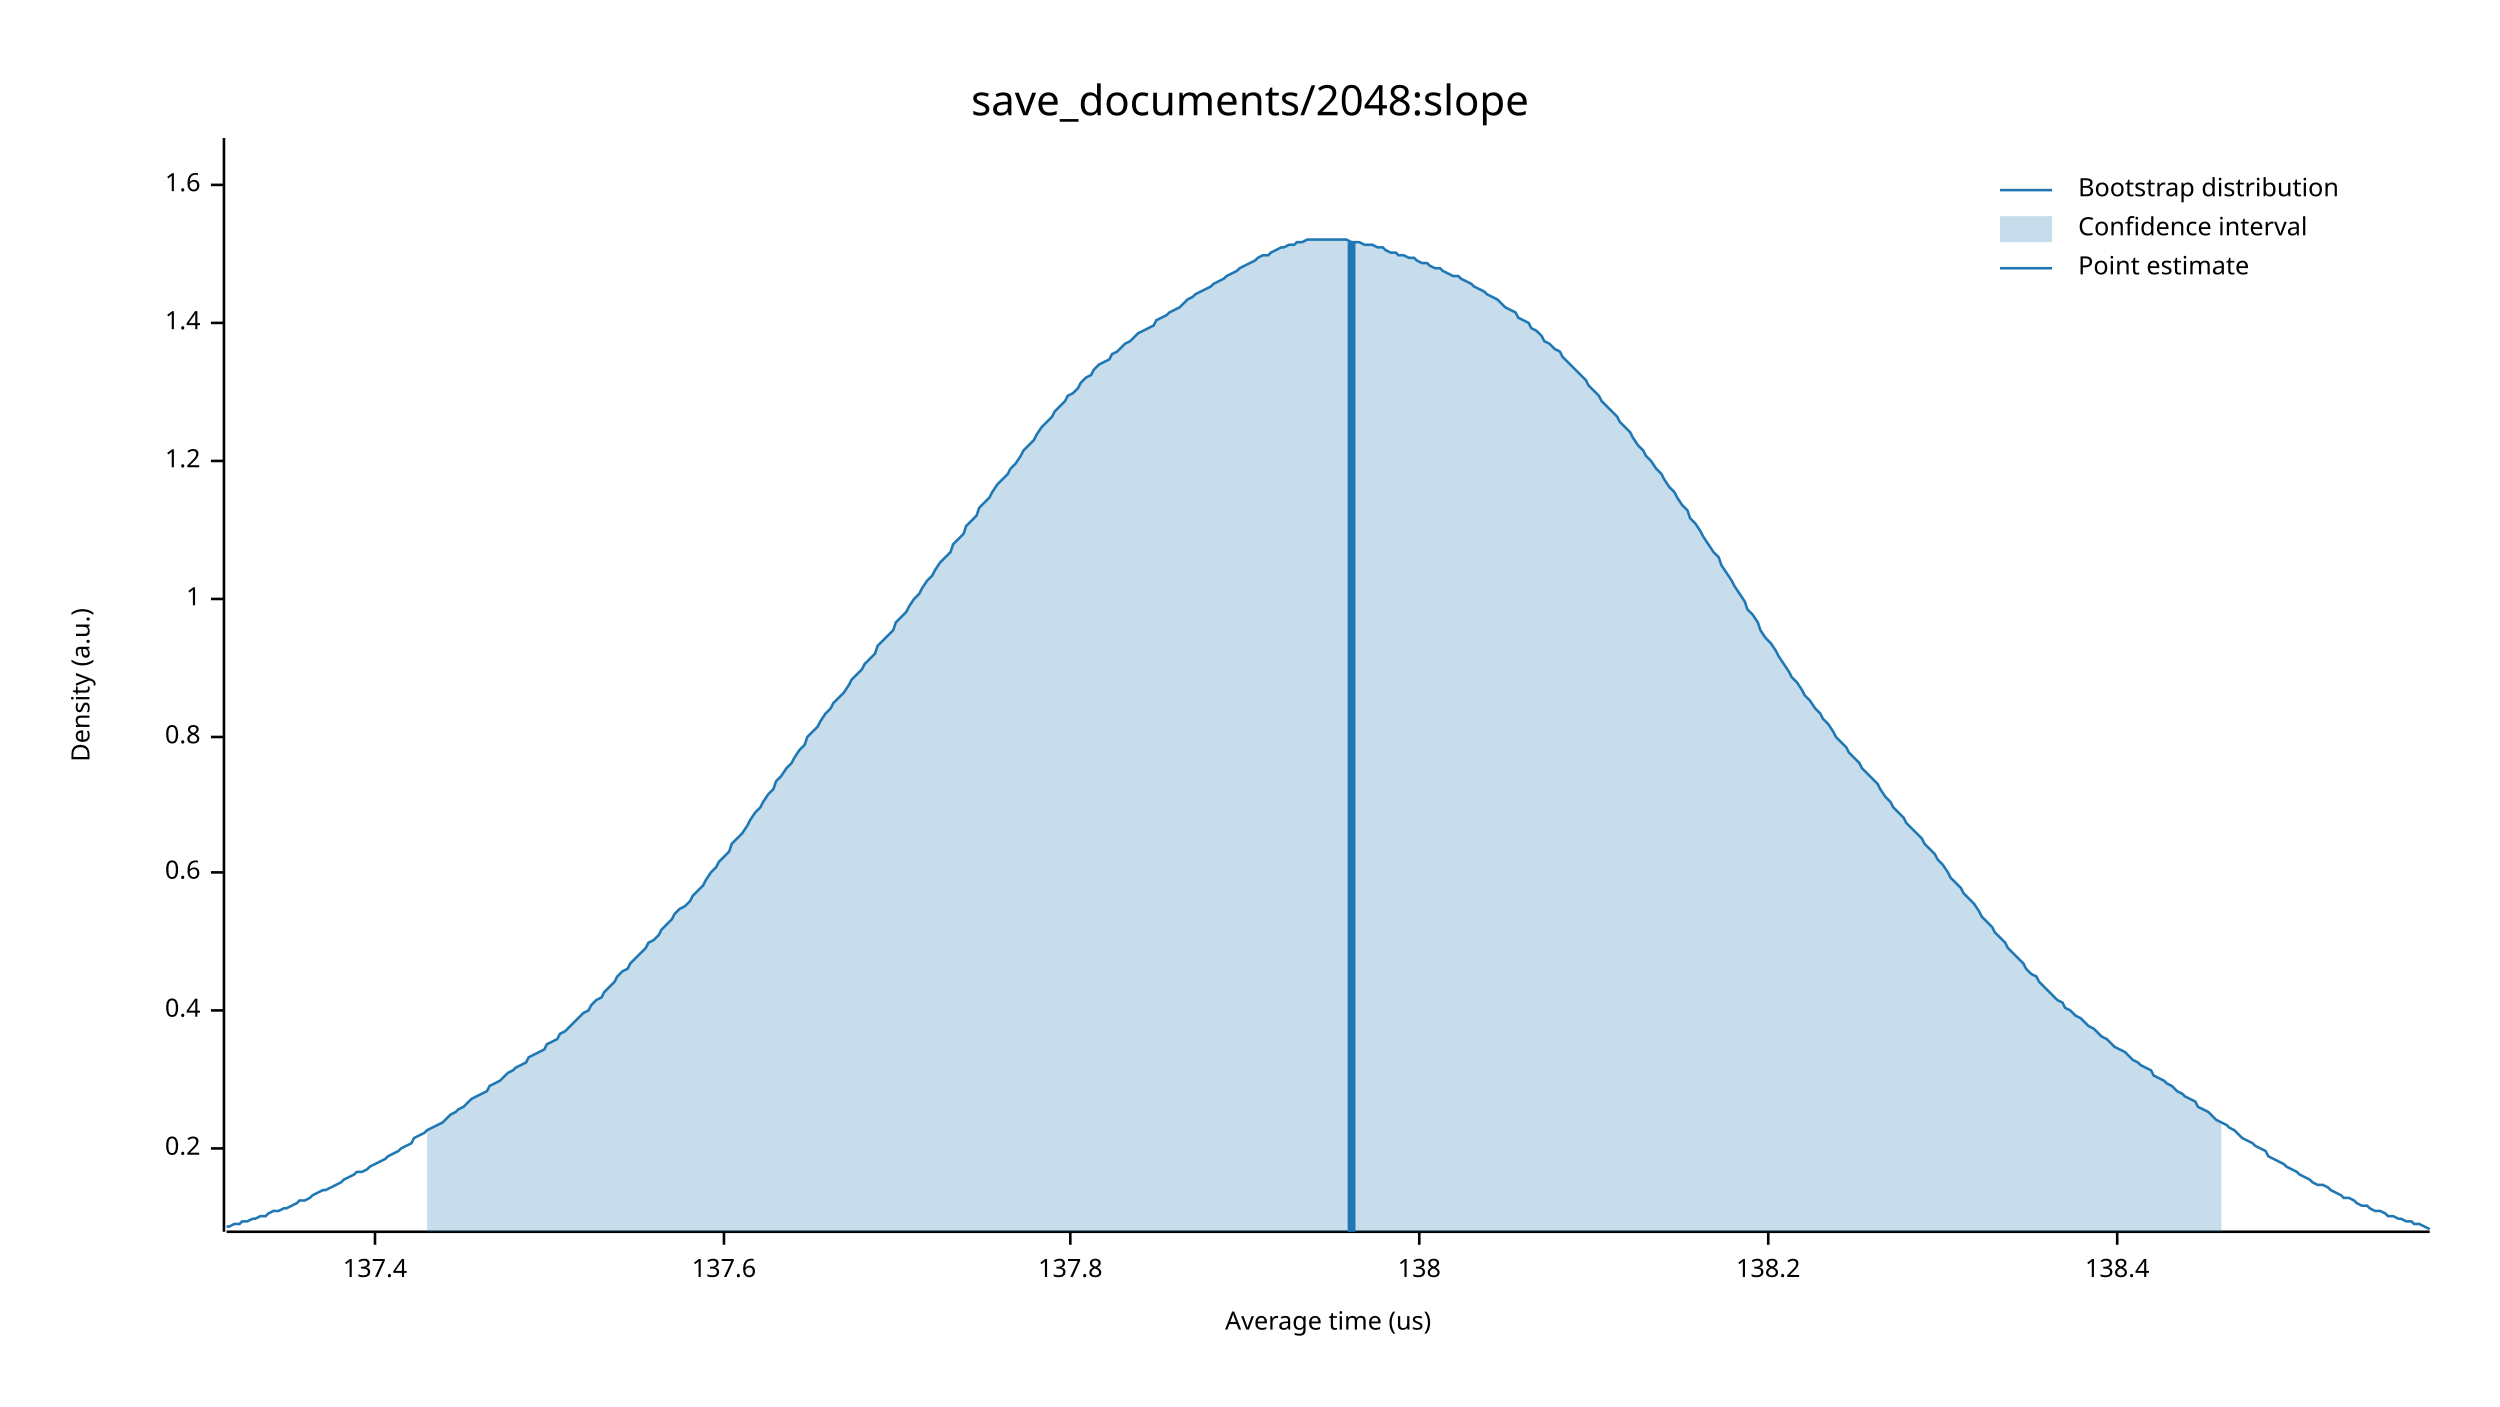
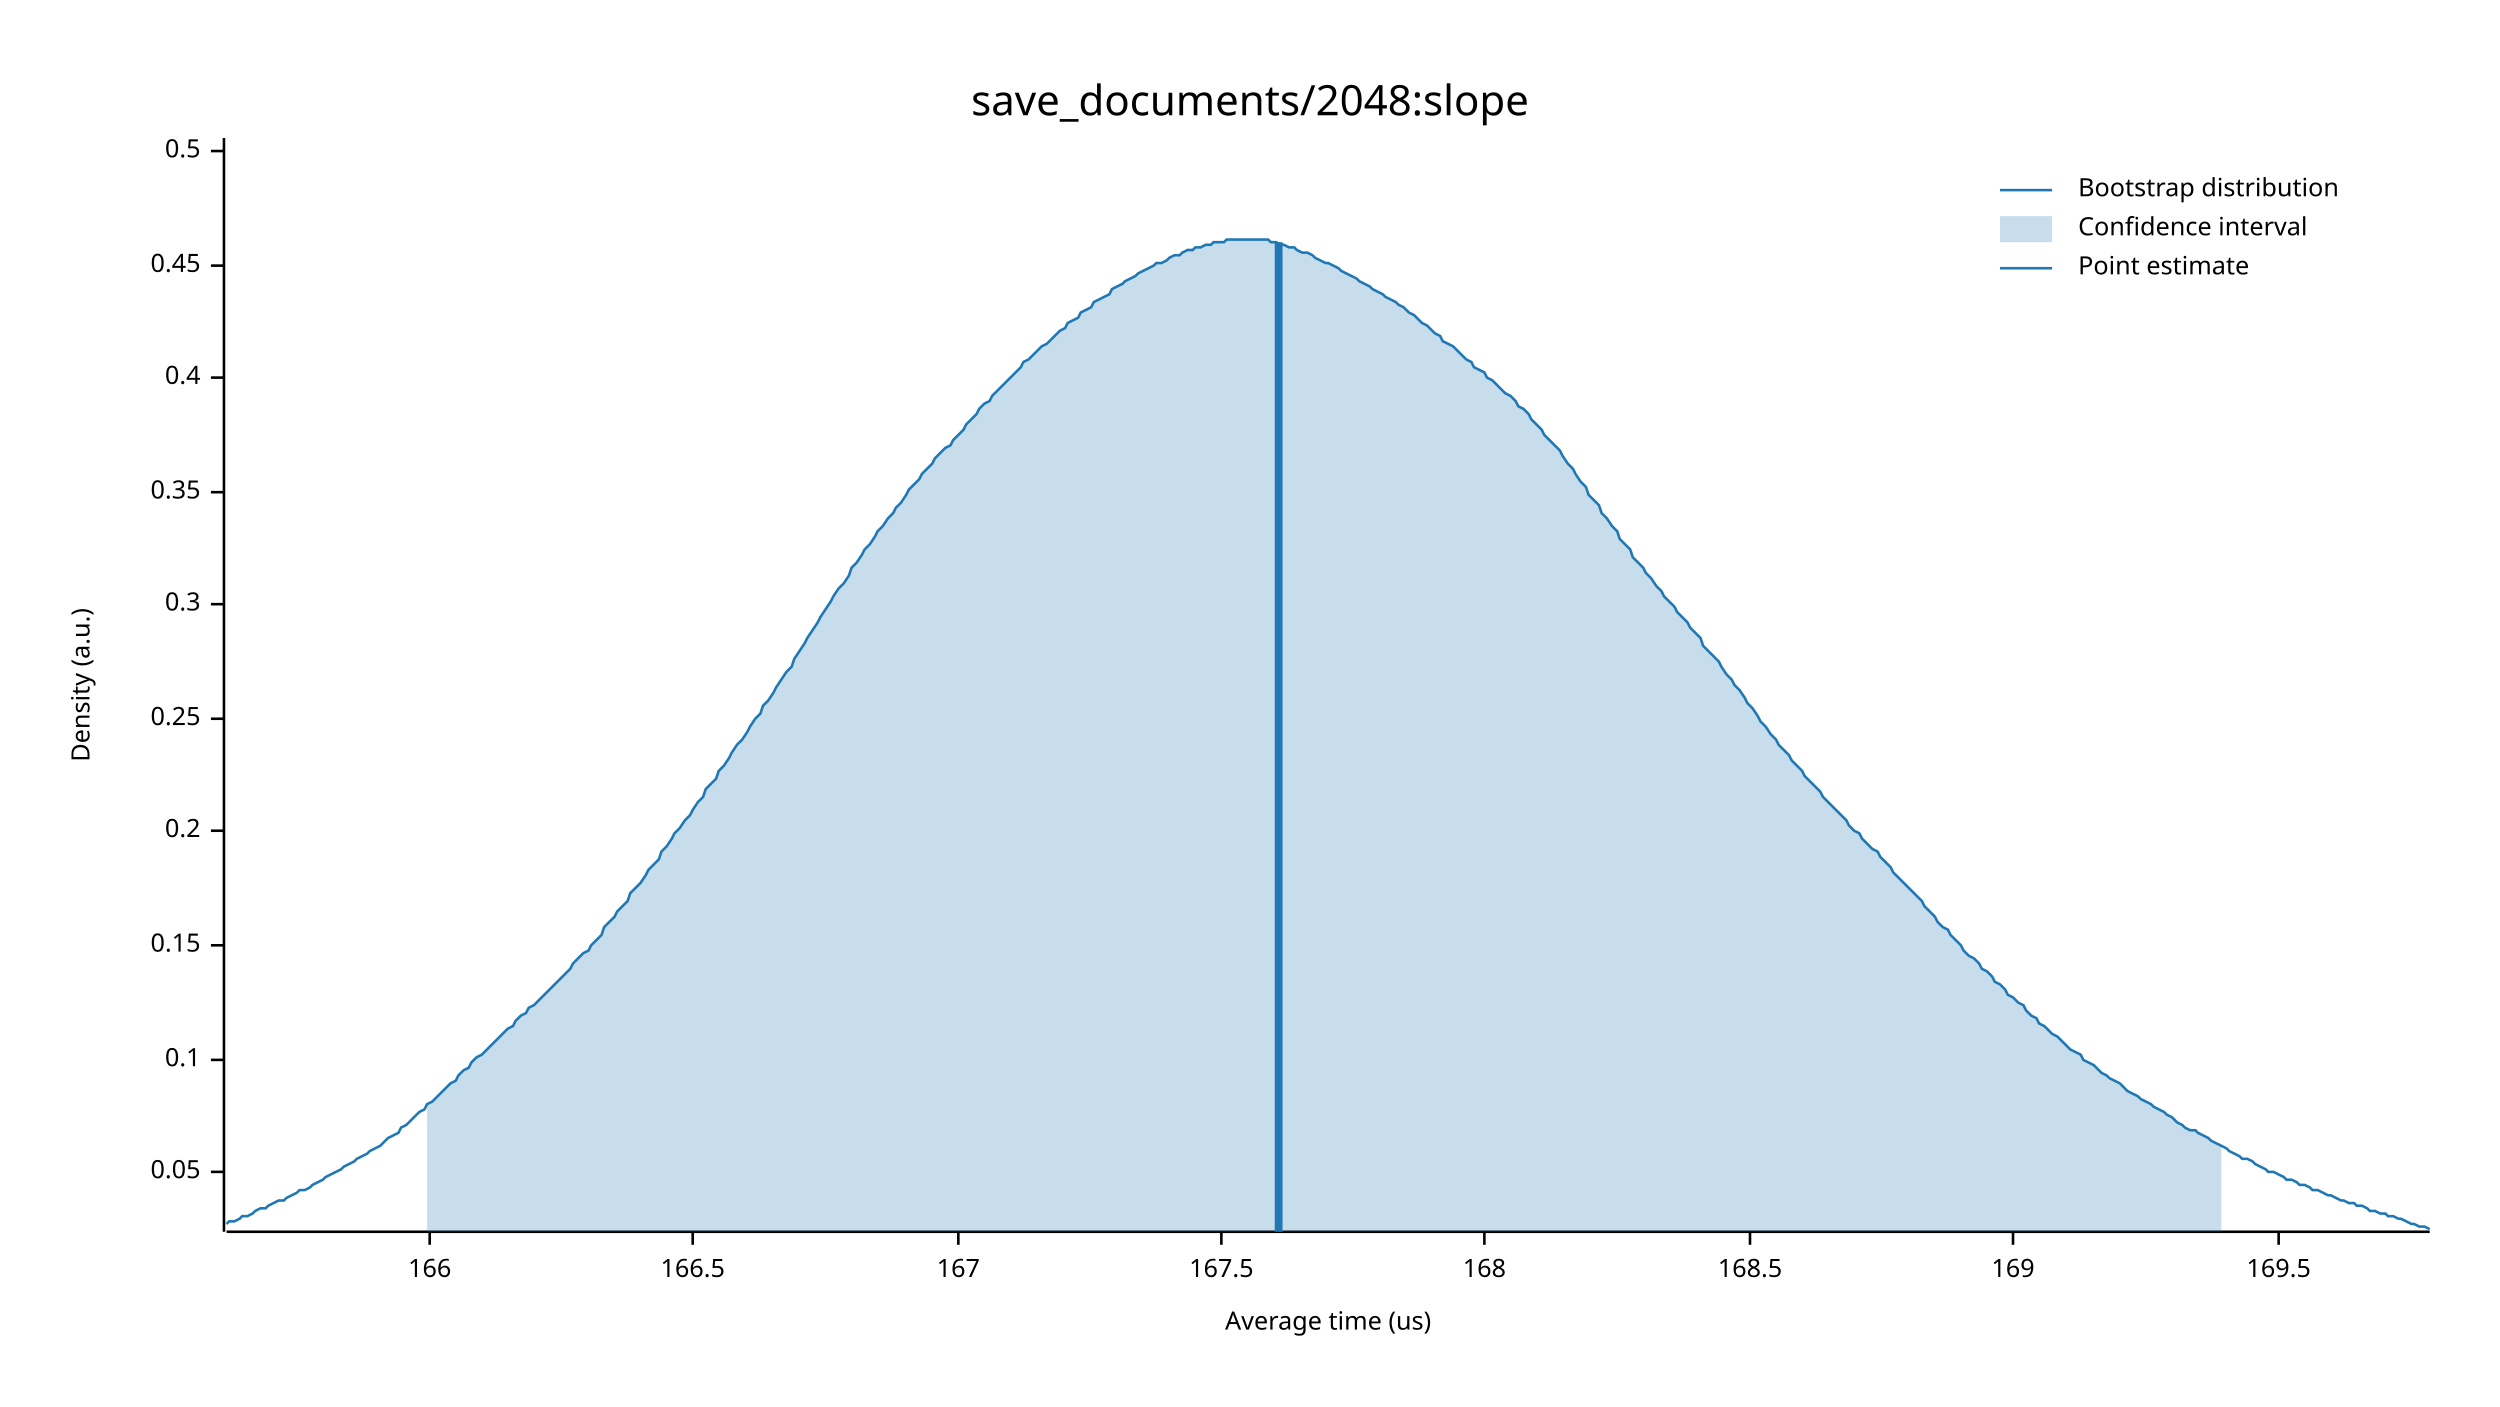
<svg xmlns="http://www.w3.org/2000/svg" width="960" height="540" viewBox="0 0 960 540">
  <text x="480" y="32" dy="0.76em" text-anchor="middle" font-family="sans-serif" font-size="16.129" opacity="1" fill="#000000">
save_documents/2048:slope
</text>
  <text x="27" y="263" dy="0.76em" text-anchor="middle" font-family="sans-serif" font-size="9.677" opacity="1" fill="#000000" transform="rotate(270, 27, 263)">
Density (a.u.)
</text>
  <text x="510" y="513" dy="-0.5ex" text-anchor="middle" font-family="sans-serif" font-size="9.677" opacity="1" fill="#000000">
Average time (us)
</text>
  <polyline fill="none" opacity="1" stroke="#000000" stroke-width="1" points="86,53 86,473 " />
-   <text x="77" y="441" dy="0.5ex" text-anchor="end" font-family="sans-serif" font-size="9.677" opacity="1" fill="#000000">
+   <text x="77" y="450" dy="0.5ex" text-anchor="end" font-family="sans-serif" font-size="9.677" opacity="1" fill="#000000">
+ 0.05
+ </text>
+   <polyline fill="none" opacity="1" stroke="#000000" stroke-width="1" points="81,450 86,450 " />
+   <text x="77" y="407" dy="0.5ex" text-anchor="end" font-family="sans-serif" font-size="9.677" opacity="1" fill="#000000">
+ 0.1
+ </text>
+   <polyline fill="none" opacity="1" stroke="#000000" stroke-width="1" points="81,407 86,407 " />
+   <text x="77" y="363" dy="0.5ex" text-anchor="end" font-family="sans-serif" font-size="9.677" opacity="1" fill="#000000">
+ 0.15
+ </text>
+   <polyline fill="none" opacity="1" stroke="#000000" stroke-width="1" points="81,363 86,363 " />
+   <text x="77" y="319" dy="0.5ex" text-anchor="end" font-family="sans-serif" font-size="9.677" opacity="1" fill="#000000">
0.2
</text>
-   <polyline fill="none" opacity="1" stroke="#000000" stroke-width="1" points="81,441 86,441 " />
-   <text x="77" y="388" dy="0.5ex" text-anchor="end" font-family="sans-serif" font-size="9.677" opacity="1" fill="#000000">
+   <polyline fill="none" opacity="1" stroke="#000000" stroke-width="1" points="81,319 86,319 " />
+   <text x="77" y="276" dy="0.5ex" text-anchor="end" font-family="sans-serif" font-size="9.677" opacity="1" fill="#000000">
+ 0.25
+ </text>
+   <polyline fill="none" opacity="1" stroke="#000000" stroke-width="1" points="81,276 86,276 " />
+   <text x="77" y="232" dy="0.5ex" text-anchor="end" font-family="sans-serif" font-size="9.677" opacity="1" fill="#000000">
+ 0.3
+ </text>
+   <polyline fill="none" opacity="1" stroke="#000000" stroke-width="1" points="81,232 86,232 " />
+   <text x="77" y="189" dy="0.5ex" text-anchor="end" font-family="sans-serif" font-size="9.677" opacity="1" fill="#000000">
+ 0.35
+ </text>
+   <polyline fill="none" opacity="1" stroke="#000000" stroke-width="1" points="81,189 86,189 " />
+   <text x="77" y="145" dy="0.5ex" text-anchor="end" font-family="sans-serif" font-size="9.677" opacity="1" fill="#000000">
0.4
</text>
-   <polyline fill="none" opacity="1" stroke="#000000" stroke-width="1" points="81,388 86,388 " />
-   <text x="77" y="335" dy="0.5ex" text-anchor="end" font-family="sans-serif" font-size="9.677" opacity="1" fill="#000000">
- 0.6
+   <polyline fill="none" opacity="1" stroke="#000000" stroke-width="1" points="81,145 86,145 " />
+   <text x="77" y="102" dy="0.5ex" text-anchor="end" font-family="sans-serif" font-size="9.677" opacity="1" fill="#000000">
+ 0.45
</text>
-   <polyline fill="none" opacity="1" stroke="#000000" stroke-width="1" points="81,335 86,335 " />
-   <text x="77" y="283" dy="0.5ex" text-anchor="end" font-family="sans-serif" font-size="9.677" opacity="1" fill="#000000">
- 0.8
+   <polyline fill="none" opacity="1" stroke="#000000" stroke-width="1" points="81,102 86,102 " />
+   <text x="77" y="58" dy="0.5ex" text-anchor="end" font-family="sans-serif" font-size="9.677" opacity="1" fill="#000000">
+ 0.5
</text>
-   <polyline fill="none" opacity="1" stroke="#000000" stroke-width="1" points="81,283 86,283 " />
-   <text x="77" y="230" dy="0.5ex" text-anchor="end" font-family="sans-serif" font-size="9.677" opacity="1" fill="#000000">
- 1
+   <polyline fill="none" opacity="1" stroke="#000000" stroke-width="1" points="81,58 86,58 " />
+   <polyline fill="none" opacity="1" stroke="#000000" stroke-width="1" points="87,473 933,473 " />
+   <text x="165" y="483" dy="0.76em" text-anchor="middle" font-family="sans-serif" font-size="9.677" opacity="1" fill="#000000">
+ 166
</text>
-   <polyline fill="none" opacity="1" stroke="#000000" stroke-width="1" points="81,230 86,230 " />
-   <text x="77" y="177" dy="0.5ex" text-anchor="end" font-family="sans-serif" font-size="9.677" opacity="1" fill="#000000">
- 1.2
+   <polyline fill="none" opacity="1" stroke="#000000" stroke-width="1" points="165,473 165,478 " />
+   <text x="266" y="483" dy="0.76em" text-anchor="middle" font-family="sans-serif" font-size="9.677" opacity="1" fill="#000000">
+ 166.5
</text>
-   <polyline fill="none" opacity="1" stroke="#000000" stroke-width="1" points="81,177 86,177 " />
-   <text x="77" y="124" dy="0.5ex" text-anchor="end" font-family="sans-serif" font-size="9.677" opacity="1" fill="#000000">
- 1.4
+   <polyline fill="none" opacity="1" stroke="#000000" stroke-width="1" points="266,473 266,478 " />
+   <text x="368" y="483" dy="0.76em" text-anchor="middle" font-family="sans-serif" font-size="9.677" opacity="1" fill="#000000">
+ 167
</text>
-   <polyline fill="none" opacity="1" stroke="#000000" stroke-width="1" points="81,124 86,124 " />
-   <text x="77" y="71" dy="0.5ex" text-anchor="end" font-family="sans-serif" font-size="9.677" opacity="1" fill="#000000">
- 1.6
+   <polyline fill="none" opacity="1" stroke="#000000" stroke-width="1" points="368,473 368,478 " />
+   <text x="469" y="483" dy="0.76em" text-anchor="middle" font-family="sans-serif" font-size="9.677" opacity="1" fill="#000000">
+ 167.5
</text>
-   <polyline fill="none" opacity="1" stroke="#000000" stroke-width="1" points="81,71 86,71 " />
-   <polyline fill="none" opacity="1" stroke="#000000" stroke-width="1" points="87,473 933,473 " />
-   <text x="144" y="483" dy="0.76em" text-anchor="middle" font-family="sans-serif" font-size="9.677" opacity="1" fill="#000000">
- 137.4
+   <polyline fill="none" opacity="1" stroke="#000000" stroke-width="1" points="469,473 469,478 " />
+   <text x="570" y="483" dy="0.76em" text-anchor="middle" font-family="sans-serif" font-size="9.677" opacity="1" fill="#000000">
+ 168
</text>
-   <polyline fill="none" opacity="1" stroke="#000000" stroke-width="1" points="144,473 144,478 " />
-   <text x="278" y="483" dy="0.76em" text-anchor="middle" font-family="sans-serif" font-size="9.677" opacity="1" fill="#000000">
- 137.6
+   <polyline fill="none" opacity="1" stroke="#000000" stroke-width="1" points="570,473 570,478 " />
+   <text x="672" y="483" dy="0.76em" text-anchor="middle" font-family="sans-serif" font-size="9.677" opacity="1" fill="#000000">
+ 168.5
</text>
-   <polyline fill="none" opacity="1" stroke="#000000" stroke-width="1" points="278,473 278,478 " />
-   <text x="411" y="483" dy="0.76em" text-anchor="middle" font-family="sans-serif" font-size="9.677" opacity="1" fill="#000000">
- 137.8
+   <polyline fill="none" opacity="1" stroke="#000000" stroke-width="1" points="672,473 672,478 " />
+   <text x="773" y="483" dy="0.76em" text-anchor="middle" font-family="sans-serif" font-size="9.677" opacity="1" fill="#000000">
+ 169
</text>
-   <polyline fill="none" opacity="1" stroke="#000000" stroke-width="1" points="411,473 411,478 " />
-   <text x="545" y="483" dy="0.76em" text-anchor="middle" font-family="sans-serif" font-size="9.677" opacity="1" fill="#000000">
- 138
+   <polyline fill="none" opacity="1" stroke="#000000" stroke-width="1" points="773,473 773,478 " />
+   <text x="875" y="483" dy="0.76em" text-anchor="middle" font-family="sans-serif" font-size="9.677" opacity="1" fill="#000000">
+ 169.5
</text>
-   <polyline fill="none" opacity="1" stroke="#000000" stroke-width="1" points="545,473 545,478 " />
-   <text x="679" y="483" dy="0.76em" text-anchor="middle" font-family="sans-serif" font-size="9.677" opacity="1" fill="#000000">
- 138.2
- </text>
-   <polyline fill="none" opacity="1" stroke="#000000" stroke-width="1" points="679,473 679,478 " />
-   <text x="813" y="483" dy="0.76em" text-anchor="middle" font-family="sans-serif" font-size="9.677" opacity="1" fill="#000000">
- 138.4
- </text>
-   <polyline fill="none" opacity="1" stroke="#000000" stroke-width="1" points="813,473 813,478 " />
-   <polyline fill="none" opacity="1" stroke="#1F78B4" stroke-width="1" points="87,471 88,471 90,470 92,470 93,469 95,469 97,468 98,468 100,467 102,467 103,466 105,465 107,465 109,464 110,464 112,463 114,462 115,461 117,461 119,460 120,459 122,458 124,457 125,457 127,456 129,455 131,454 132,453 134,452 136,451 137,450 139,450 141,449 142,448 144,447 146,446 148,445 149,444 151,443 153,442 154,441 156,440 158,439 159,437 161,436 163,435 164,434 166,433 168,432 170,431 171,430 173,428 175,427 176,426 178,425 180,423 181,422 183,421 185,420 187,419 188,417 190,416 192,415 193,414 195,412 197,411 198,410 200,409 202,408 203,406 205,405 207,404 209,403 210,401 212,400 214,399 215,397 217,396 219,394 220,393 222,391 224,389 226,388 227,386 229,384 231,383 232,381 234,379 236,377 237,375 239,373 241,372 242,370 244,368 246,366 248,364 249,362 251,361 253,359 254,357 256,355 258,353 259,351 261,349 263,348 265,346 266,344 268,342 270,340 271,338 273,335 275,333 276,331 278,329 280,327 281,324 283,322 285,320 287,317 288,315 290,312 292,310 293,308 295,305 297,303 298,300 300,298 302,295 304,293 305,291 307,288 309,286 310,283 312,281 314,279 315,277 317,274 319,272 320,270 322,268 324,266 326,263 327,261 329,259 331,257 332,255 334,253 336,251 337,248 339,246 341,244 343,242 344,239 346,237 348,235 349,233 351,230 353,228 354,226 356,223 358,221 359,219 361,216 363,214 365,212 366,209 368,207 370,205 371,202 373,200 375,198 376,195 378,193 380,191 381,189 383,186 385,184 387,182 388,180 390,178 392,175 393,173 395,171 397,169 398,167 400,164 402,162 404,160 405,158 407,156 409,154 410,152 412,151 414,149 415,147 417,145 419,144 420,142 422,140 424,139 426,138 427,136 429,135 431,133 432,132 434,131 436,129 437,128 439,127 441,126 443,125 444,123 446,122 448,121 449,120 451,119 453,118 454,117 456,115 458,114 459,113 461,112 463,111 465,110 466,109 468,108 470,107 471,106 473,105 475,104 476,103 478,102 480,101 482,100 483,99 485,98 487,98 488,97 490,96 492,95 493,95 495,94 497,94 498,93 500,93 502,92 504,92 505,92 507,92 509,92 510,92 512,92 514,92 515,92 517,92 519,93 521,93 522,93 524,94 526,94 527,94 529,95 531,95 532,96 534,97 536,97 537,98 539,98 541,99 543,99 544,100 546,101 548,101 549,102 551,103 553,103 554,104 556,105 558,106 560,106 561,107 563,108 565,109 566,110 568,111 570,112 571,113 573,114 575,115 576,116 578,118 580,119 582,120 583,122 585,123 587,124 588,126 590,127 592,129 593,131 595,132 597,134 599,135 600,137 602,139 604,141 605,142 607,144 609,146 610,148 612,150 614,152 615,154 617,156 619,158 621,160 622,162 624,164 626,166 627,168 629,171 631,173 632,175 634,177 636,180 638,182 639,184 641,187 643,189 644,191 646,194 648,196 649,199 651,201 653,204 654,206 656,209 658,212 660,214 661,217 663,220 665,223 666,225 668,228 670,231 671,234 673,236 675,239 676,242 678,245 680,247 682,250 683,252 685,255 687,258 688,260 690,262 692,265 693,267 695,269 697,272 699,274 700,276 702,278 704,281 705,283 707,285 709,287 710,289 712,291 714,293 715,295 717,297 719,299 721,301 722,303 724,306 726,308 727,310 729,312 731,314 732,316 734,318 736,320 738,322 739,324 741,326 743,328 744,330 746,332 748,335 749,337 751,339 753,341 754,343 756,345 758,347 760,350 761,352 763,354 765,356 766,358 768,360 770,362 771,364 773,366 775,368 777,370 778,372 780,374 782,375 783,377 785,379 787,381 788,382 790,384 792,385 793,387 795,388 797,390 799,391 800,392 802,394 804,395 805,396 807,398 809,399 810,400 812,402 814,403 816,404 817,405 819,407 821,408 822,409 824,410 826,411 827,413 829,414 831,415 832,416 834,417 836,419 838,420 839,421 841,422 843,423 844,425 846,426 848,427 849,428 851,430 853,431 855,432 856,433 858,434 860,436 861,437 863,438 865,439 866,440 868,441 870,442 871,444 873,445 875,446 877,447 878,448 880,449 882,450 883,451 885,452 887,453 888,454 890,455 892,455 894,456 895,457 897,458 899,459 900,460 902,460 904,461 905,462 907,463 909,463 910,464 912,465 914,465 916,466 917,467 919,467 921,468 922,468 924,469 926,469 927,470 929,470 931,471 933,472 " />
-   <polygon opacity="0.25" fill="#1F78B4" points="164,434 166,433 168,432 170,431 171,430 173,428 175,427 176,426 178,425 180,423 181,422 183,421 185,420 187,419 188,417 190,416 192,415 193,414 195,412 197,411 198,410 200,409 202,408 203,406 205,405 207,404 209,403 210,401 212,400 214,399 215,397 217,396 219,394 220,393 222,391 224,389 226,388 227,386 229,384 231,383 232,381 234,379 236,377 237,375 239,373 241,372 242,370 244,368 246,366 248,364 249,362 251,361 253,359 254,357 256,355 258,353 259,351 261,349 263,348 265,346 266,344 268,342 270,340 271,338 273,335 275,333 276,331 278,329 280,327 281,324 283,322 285,320 287,317 288,315 290,312 292,310 293,308 295,305 297,303 298,300 300,298 302,295 304,293 305,291 307,288 309,286 310,283 312,281 314,279 315,277 317,274 319,272 320,270 322,268 324,266 326,263 327,261 329,259 331,257 332,255 334,253 336,251 337,248 339,246 341,244 343,242 344,239 346,237 348,235 349,233 351,230 353,228 354,226 356,223 358,221 359,219 361,216 363,214 365,212 366,209 368,207 370,205 371,202 373,200 375,198 376,195 378,193 380,191 381,189 383,186 385,184 387,182 388,180 390,178 392,175 393,173 395,171 397,169 398,167 400,164 402,162 404,160 405,158 407,156 409,154 410,152 412,151 414,149 415,147 417,145 419,144 420,142 422,140 424,139 426,138 427,136 429,135 431,133 432,132 434,131 436,129 437,128 439,127 441,126 443,125 444,123 446,122 448,121 449,120 451,119 453,118 454,117 456,115 458,114 459,113 461,112 463,111 465,110 466,109 468,108 470,107 471,106 473,105 475,104 476,103 478,102 480,101 482,100 483,99 485,98 487,98 488,97 490,96 492,95 493,95 495,94 497,94 498,93 500,93 502,92 504,92 505,92 507,92 509,92 510,92 512,92 514,92 515,92 517,92 519,93 521,93 522,93 524,94 526,94 527,94 529,95 531,95 532,96 534,97 536,97 537,98 539,98 541,99 543,99 544,100 546,101 548,101 549,102 551,103 553,103 554,104 556,105 558,106 560,106 561,107 563,108 565,109 566,110 568,111 570,112 571,113 573,114 575,115 576,116 578,118 580,119 582,120 583,122 585,123 587,124 588,126 590,127 592,129 593,131 595,132 597,134 599,135 600,137 602,139 604,141 605,142 607,144 609,146 610,148 612,150 614,152 615,154 617,156 619,158 621,160 622,162 624,164 626,166 627,168 629,171 631,173 632,175 634,177 636,180 638,182 639,184 641,187 643,189 644,191 646,194 648,196 649,199 651,201 653,204 654,206 656,209 658,212 660,214 661,217 663,220 665,223 666,225 668,228 670,231 671,234 673,236 675,239 676,242 678,245 680,247 682,250 683,252 685,255 687,258 688,260 690,262 692,265 693,267 695,269 697,272 699,274 700,276 702,278 704,281 705,283 707,285 709,287 710,289 712,291 714,293 715,295 717,297 719,299 721,301 722,303 724,306 726,308 727,310 729,312 731,314 732,316 734,318 736,320 738,322 739,324 741,326 743,328 744,330 746,332 748,335 749,337 751,339 753,341 754,343 756,345 758,347 760,350 761,352 763,354 765,356 766,358 768,360 770,362 771,364 773,366 775,368 777,370 778,372 780,374 782,375 783,377 785,379 787,381 788,382 790,384 792,385 793,387 795,388 797,390 799,391 800,392 802,394 804,395 805,396 807,398 809,399 810,400 812,402 814,403 816,404 817,405 819,407 821,408 822,409 824,410 826,411 827,413 829,414 831,415 832,416 834,417 836,419 838,420 839,421 841,422 843,423 844,425 846,426 848,427 849,428 851,430 853,431 853,473 164,473 " />
-   <polyline fill="none" opacity="1" stroke="#1F78B4" stroke-width="3" points="519,473 519,93 " />
+   <polyline fill="none" opacity="1" stroke="#000000" stroke-width="1" points="875,473 875,478 " />
+   <polyline fill="none" opacity="1" stroke="#1F78B4" stroke-width="1" points="87,470 88,469 90,469 92,468 93,467 95,467 97,466 98,465 100,464 102,464 103,463 105,462 107,461 109,461 110,460 112,459 114,458 115,457 117,457 119,456 120,455 122,454 124,453 125,452 127,451 129,450 131,449 132,448 134,447 136,446 137,445 139,444 141,443 142,442 144,441 146,440 148,438 149,437 151,436 153,435 154,433 156,432 158,430 159,429 161,427 163,426 164,424 166,423 168,421 170,419 171,418 173,416 175,415 176,413 178,411 180,410 181,408 183,406 185,405 187,403 188,402 190,400 192,398 193,397 195,395 197,394 198,392 200,390 202,389 203,387 205,386 207,384 209,382 210,381 212,379 214,377 215,376 217,374 219,372 220,370 222,368 224,366 226,365 227,363 229,361 231,359 232,356 234,354 236,352 237,350 239,348 241,346 242,343 244,341 246,339 248,336 249,334 251,332 253,330 254,327 256,325 258,322 259,320 261,318 263,315 265,313 266,311 268,308 270,306 271,303 273,301 275,299 276,296 278,294 280,291 281,289 283,286 285,284 287,281 288,279 290,276 292,274 293,271 295,269 297,266 298,264 300,261 302,258 304,256 305,253 307,250 309,247 310,245 312,242 314,239 315,237 317,234 319,231 320,229 322,226 324,224 326,221 327,218 329,216 331,213 332,211 334,209 336,206 337,204 339,202 341,199 343,197 344,195 346,193 348,190 349,188 351,186 353,184 354,182 356,180 358,178 359,176 361,174 363,172 365,171 366,169 368,167 370,165 371,163 373,161 375,159 376,157 378,155 380,154 381,152 383,150 385,148 387,146 388,145 390,143 392,141 393,139 395,138 397,136 398,135 400,133 402,132 404,130 405,129 407,127 409,126 410,124 412,123 414,122 415,120 417,119 419,118 420,116 422,115 424,114 426,113 427,111 429,110 431,109 432,108 434,107 436,106 437,105 439,104 441,103 443,102 444,101 446,101 448,100 449,99 451,98 453,98 454,97 456,96 458,96 459,95 461,95 463,94 465,94 466,93 468,93 470,93 471,92 473,92 475,92 476,92 478,92 480,92 482,92 483,92 485,92 487,92 488,93 490,93 492,94 493,94 495,95 497,95 498,96 500,97 502,97 504,98 505,99 507,100 509,101 510,101 512,102 514,103 515,104 517,105 519,106 521,107 522,108 524,109 526,110 527,111 529,112 531,113 532,114 534,115 536,116 537,117 539,118 541,120 543,121 544,122 546,124 548,125 549,126 551,128 553,129 554,131 556,132 558,133 560,135 561,136 563,138 565,139 566,141 568,142 570,143 571,145 573,146 575,148 576,149 578,151 580,152 582,154 583,156 585,157 587,159 588,161 590,163 592,165 593,167 595,169 597,171 599,173 600,175 602,178 604,180 605,182 607,185 609,187 610,190 612,192 614,194 615,197 617,199 619,202 621,204 622,207 624,209 626,211 627,214 629,216 631,218 632,220 634,222 636,225 638,227 639,229 641,231 643,233 644,235 646,237 648,239 649,241 651,243 653,245 654,248 656,250 658,252 660,254 661,256 663,259 665,261 666,263 668,265 670,268 671,270 673,272 675,275 676,277 678,279 680,282 682,284 683,286 685,288 687,290 688,292 690,294 692,296 693,298 695,300 697,302 699,304 700,306 702,308 704,310 705,311 707,313 709,315 710,317 712,319 714,320 715,322 717,324 719,326 721,327 722,329 724,331 726,333 727,335 729,337 731,339 732,340 734,342 736,344 738,346 739,348 741,350 743,352 744,354 746,356 748,357 749,359 751,361 753,363 754,365 756,367 758,368 760,370 761,372 763,373 765,375 766,377 768,378 770,380 771,382 773,383 775,385 777,386 778,388 780,390 782,391 783,393 785,394 787,396 788,397 790,398 792,400 793,401 795,403 797,404 799,405 800,407 802,408 804,409 805,410 807,412 809,413 810,414 812,415 814,416 816,418 817,419 819,420 821,421 822,422 824,423 826,424 827,425 829,426 831,427 832,428 834,429 836,431 838,432 839,433 841,434 843,434 844,435 846,436 848,437 849,438 851,439 853,440 855,441 856,442 858,443 860,444 861,445 863,445 865,446 866,447 868,448 870,449 871,450 873,450 875,451 877,452 878,453 880,453 882,454 883,455 885,455 887,456 888,457 890,457 892,458 894,459 895,459 897,460 899,461 900,461 902,462 904,462 905,463 907,463 909,464 910,465 912,465 914,466 916,466 917,467 919,467 921,468 922,468 924,469 926,470 927,470 929,471 931,471 933,472 " />
+   <polygon opacity="0.25" fill="#1F78B4" points="164,424 166,423 168,421 170,419 171,418 173,416 175,415 176,413 178,411 180,410 181,408 183,406 185,405 187,403 188,402 190,400 192,398 193,397 195,395 197,394 198,392 200,390 202,389 203,387 205,386 207,384 209,382 210,381 212,379 214,377 215,376 217,374 219,372 220,370 222,368 224,366 226,365 227,363 229,361 231,359 232,356 234,354 236,352 237,350 239,348 241,346 242,343 244,341 246,339 248,336 249,334 251,332 253,330 254,327 256,325 258,322 259,320 261,318 263,315 265,313 266,311 268,308 270,306 271,303 273,301 275,299 276,296 278,294 280,291 281,289 283,286 285,284 287,281 288,279 290,276 292,274 293,271 295,269 297,266 298,264 300,261 302,258 304,256 305,253 307,250 309,247 310,245 312,242 314,239 315,237 317,234 319,231 320,229 322,226 324,224 326,221 327,218 329,216 331,213 332,211 334,209 336,206 337,204 339,202 341,199 343,197 344,195 346,193 348,190 349,188 351,186 353,184 354,182 356,180 358,178 359,176 361,174 363,172 365,171 366,169 368,167 370,165 371,163 373,161 375,159 376,157 378,155 380,154 381,152 383,150 385,148 387,146 388,145 390,143 392,141 393,139 395,138 397,136 398,135 400,133 402,132 404,130 405,129 407,127 409,126 410,124 412,123 414,122 415,120 417,119 419,118 420,116 422,115 424,114 426,113 427,111 429,110 431,109 432,108 434,107 436,106 437,105 439,104 441,103 443,102 444,101 446,101 448,100 449,99 451,98 453,98 454,97 456,96 458,96 459,95 461,95 463,94 465,94 466,93 468,93 470,93 471,92 473,92 475,92 476,92 478,92 480,92 482,92 483,92 485,92 487,92 488,93 490,93 492,94 493,94 495,95 497,95 498,96 500,97 502,97 504,98 505,99 507,100 509,101 510,101 512,102 514,103 515,104 517,105 519,106 521,107 522,108 524,109 526,110 527,111 529,112 531,113 532,114 534,115 536,116 537,117 539,118 541,120 543,121 544,122 546,124 548,125 549,126 551,128 553,129 554,131 556,132 558,133 560,135 561,136 563,138 565,139 566,141 568,142 570,143 571,145 573,146 575,148 576,149 578,151 580,152 582,154 583,156 585,157 587,159 588,161 590,163 592,165 593,167 595,169 597,171 599,173 600,175 602,178 604,180 605,182 607,185 609,187 610,190 612,192 614,194 615,197 617,199 619,202 621,204 622,207 624,209 626,211 627,214 629,216 631,218 632,220 634,222 636,225 638,227 639,229 641,231 643,233 644,235 646,237 648,239 649,241 651,243 653,245 654,248 656,250 658,252 660,254 661,256 663,259 665,261 666,263 668,265 670,268 671,270 673,272 675,275 676,277 678,279 680,282 682,284 683,286 685,288 687,290 688,292 690,294 692,296 693,298 695,300 697,302 699,304 700,306 702,308 704,310 705,311 707,313 709,315 710,317 712,319 714,320 715,322 717,324 719,326 721,327 722,329 724,331 726,333 727,335 729,337 731,339 732,340 734,342 736,344 738,346 739,348 741,350 743,352 744,354 746,356 748,357 749,359 751,361 753,363 754,365 756,367 758,368 760,370 761,372 763,373 765,375 766,377 768,378 770,380 771,382 773,383 775,385 777,386 778,388 780,390 782,391 783,393 785,394 787,396 788,397 790,398 792,400 793,401 795,403 797,404 799,405 800,407 802,408 804,409 805,410 807,412 809,413 810,414 812,415 814,416 816,418 817,419 819,420 821,421 822,422 824,423 826,424 827,425 829,426 831,427 832,428 834,429 836,431 838,432 839,433 841,434 843,434 844,435 846,436 848,437 849,438 851,439 853,440 853,473 164,473 " />
+   <polyline fill="none" opacity="1" stroke="#1F78B4" stroke-width="3" points="491,473 491,93 " />
  <text x="798" y="68" dy="0.76em" text-anchor="start" font-family="sans-serif" font-size="9.677" opacity="1" fill="#000000">
Bootstrap distribution
</text>
  <text x="798" y="83" dy="0.76em" text-anchor="start" font-family="sans-serif" font-size="9.677" opacity="1" fill="#000000">
Confidence interval
</text>
  <text x="798" y="98" dy="0.76em" text-anchor="start" font-family="sans-serif" font-size="9.677" opacity="1" fill="#000000">
Point estimate
</text>
  <polyline fill="none" opacity="1" stroke="#1F78B4" stroke-width="1" points="768,73 788,73 " />
  <rect x="768" y="83" width="20" height="10" opacity="0.25" fill="#1F78B4" stroke="none" />
  <polyline fill="none" opacity="1" stroke="#1F78B4" stroke-width="1" points="768,103 788,103 " />
</svg>
